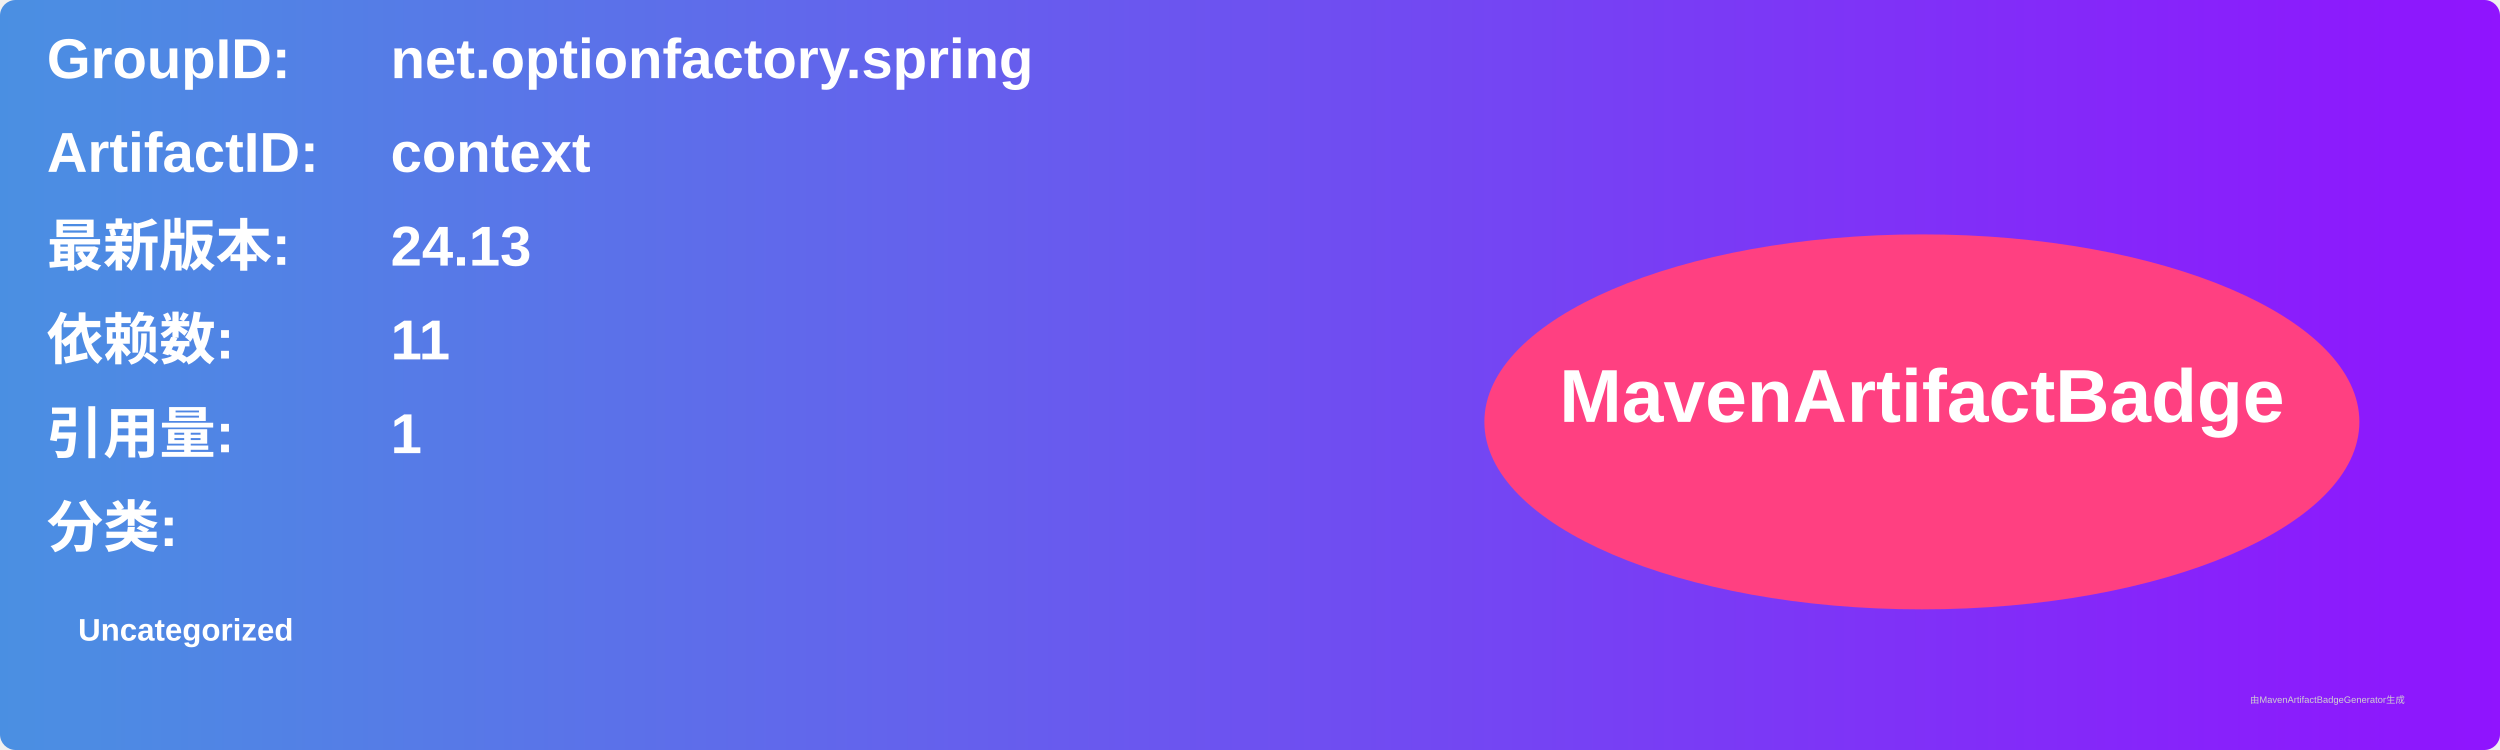
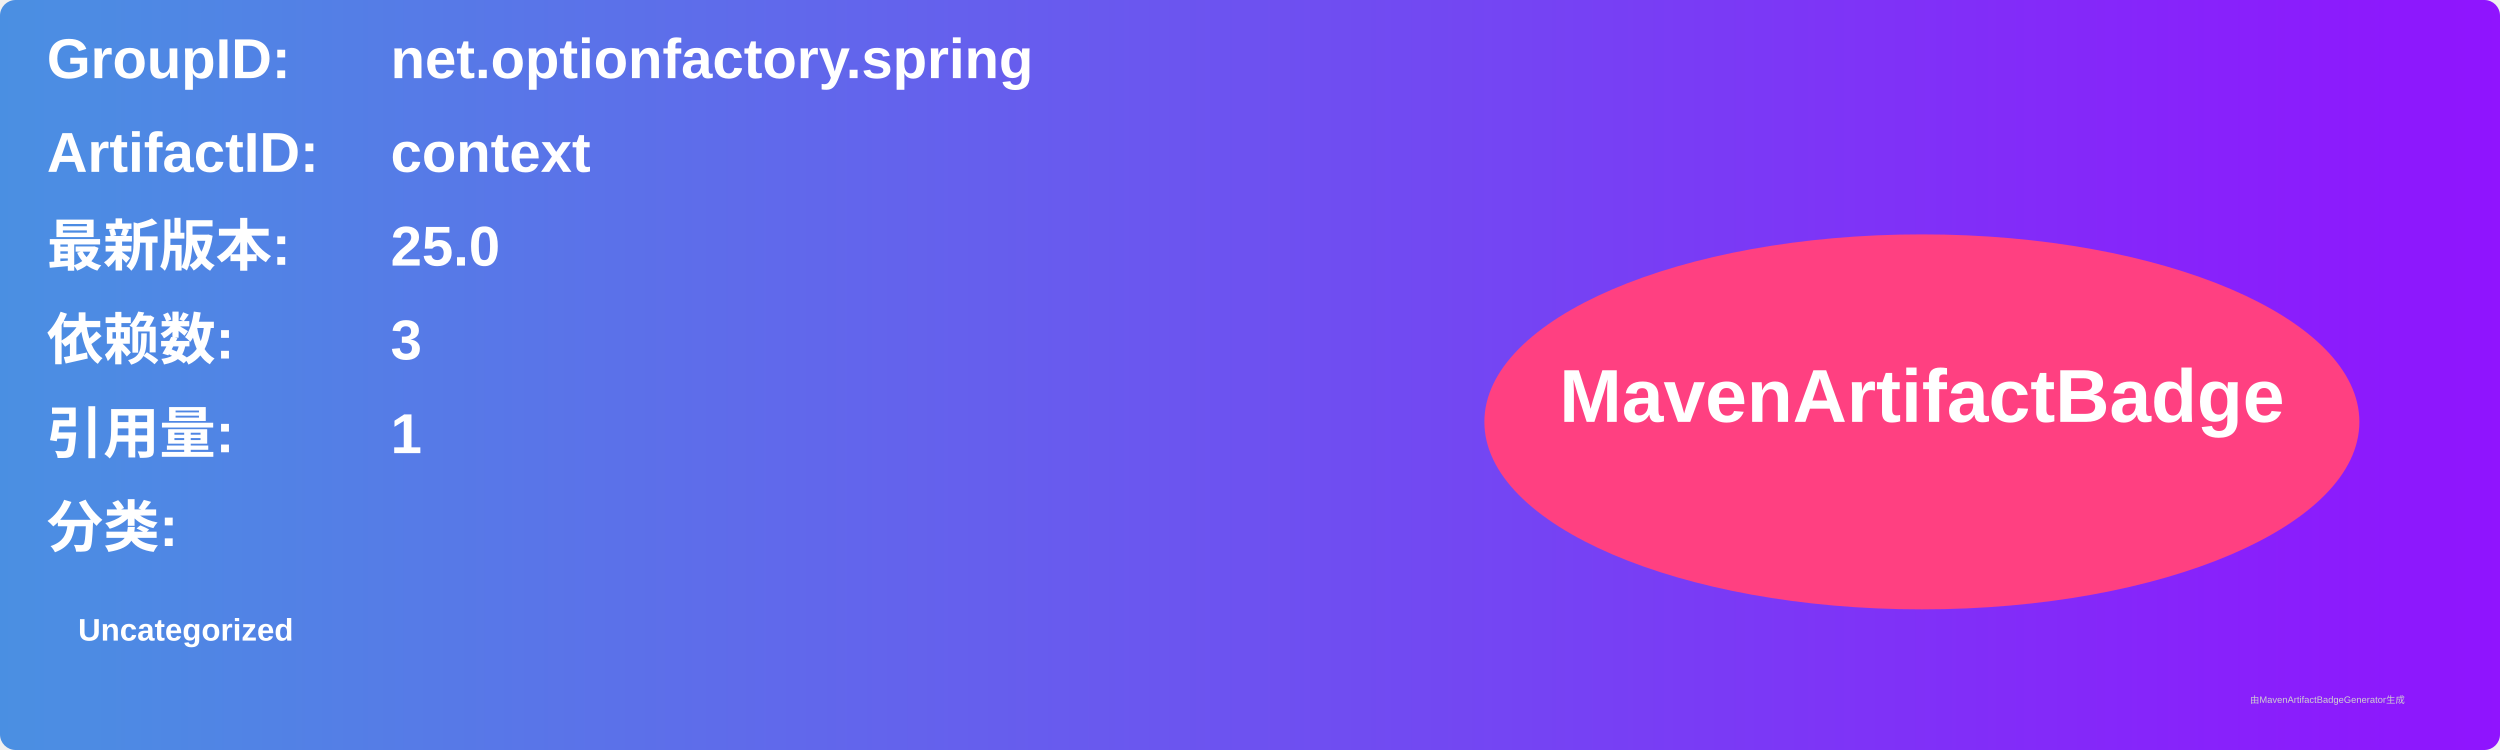
<svg xmlns="http://www.w3.org/2000/svg" width="800" height="240" viewBox="0 0 800 240">
  <linearGradient id="grad" x1="0%" y1="0%" x2="100%" y2="0%">
    <stop offset="0%" stop-color="#4a90e2" />
    <stop offset="100%" stop-color="#9013fe" />
  </linearGradient>
  <rect width="100%" height="100%" rx="5" ry="5" fill="url(#grad)" />
  <g transform="translate(15, 15)">
    <text x="0" y="10" font-family="Arial" font-size="18" fill="white" font-weight="bold" width="260">GroupID:</text>
    <text x="110" y="10" font-family="Arial" font-size="18" fill="white" font-weight="bold" width="460">net.optionfactory.spring</text>
    <text x="0" y="40" font-family="Arial" font-size="18" fill="white" font-weight="bold" width="260">ArtifactID:</text>
    <text x="110" y="40" font-family="Arial" font-size="18" fill="white" font-weight="bold" width="460">context</text>
    <text x="0" y="70" font-family="Arial" font-size="18" fill="white" font-weight="bold">最新版本:</text>
    <text x="110" y="70" font-family="Arial" font-size="18" fill="white" font-weight="bold">
-       <tspan font-weight="bold">24.13</tspan>
+       <tspan font-weight="bold">25.0</tspan>
    </text>
    <text x="0" y="100" font-family="Arial" font-size="18" fill="white" font-weight="bold">依赖数: </text>
    <text x="110" y="100" font-family="Arial" font-size="18" fill="white">
-       <tspan font-weight="bold">11</tspan>
+       <tspan font-weight="bold">3</tspan>
    </text>
    <text x="0" y="130" font-family="Arial" font-size="18" fill="white" font-weight="bold">引用量: </text>
    <text x="110" y="130" font-family="Arial" font-size="18" fill="white">
      <tspan font-weight="bold">1</tspan>
    </text>
    <text x="0" y="160" font-family="Arial" font-size="18" fill="white" font-weight="bold">分类:</text>
    <text x="10" y="190" font-family="Arial" font-size="10" fill="white">
      <tspan font-weight="bold">Uncategorized</tspan>
    </text>
    <ellipse cx="600" cy="120" rx="140" ry="60" fill="#ff4081" />
    <text x="600" y="120" text-anchor="middle" font-family="Arial" font-size="24" fill="white" font-weight="bold">MavenArtifactBadge</text>
  </g>
  <text x="720" y="225" font-family="Arial" font-size="3" fill="#d0d0d0">由MavenArtifactBadgeGenerator生成</text>
</svg>
